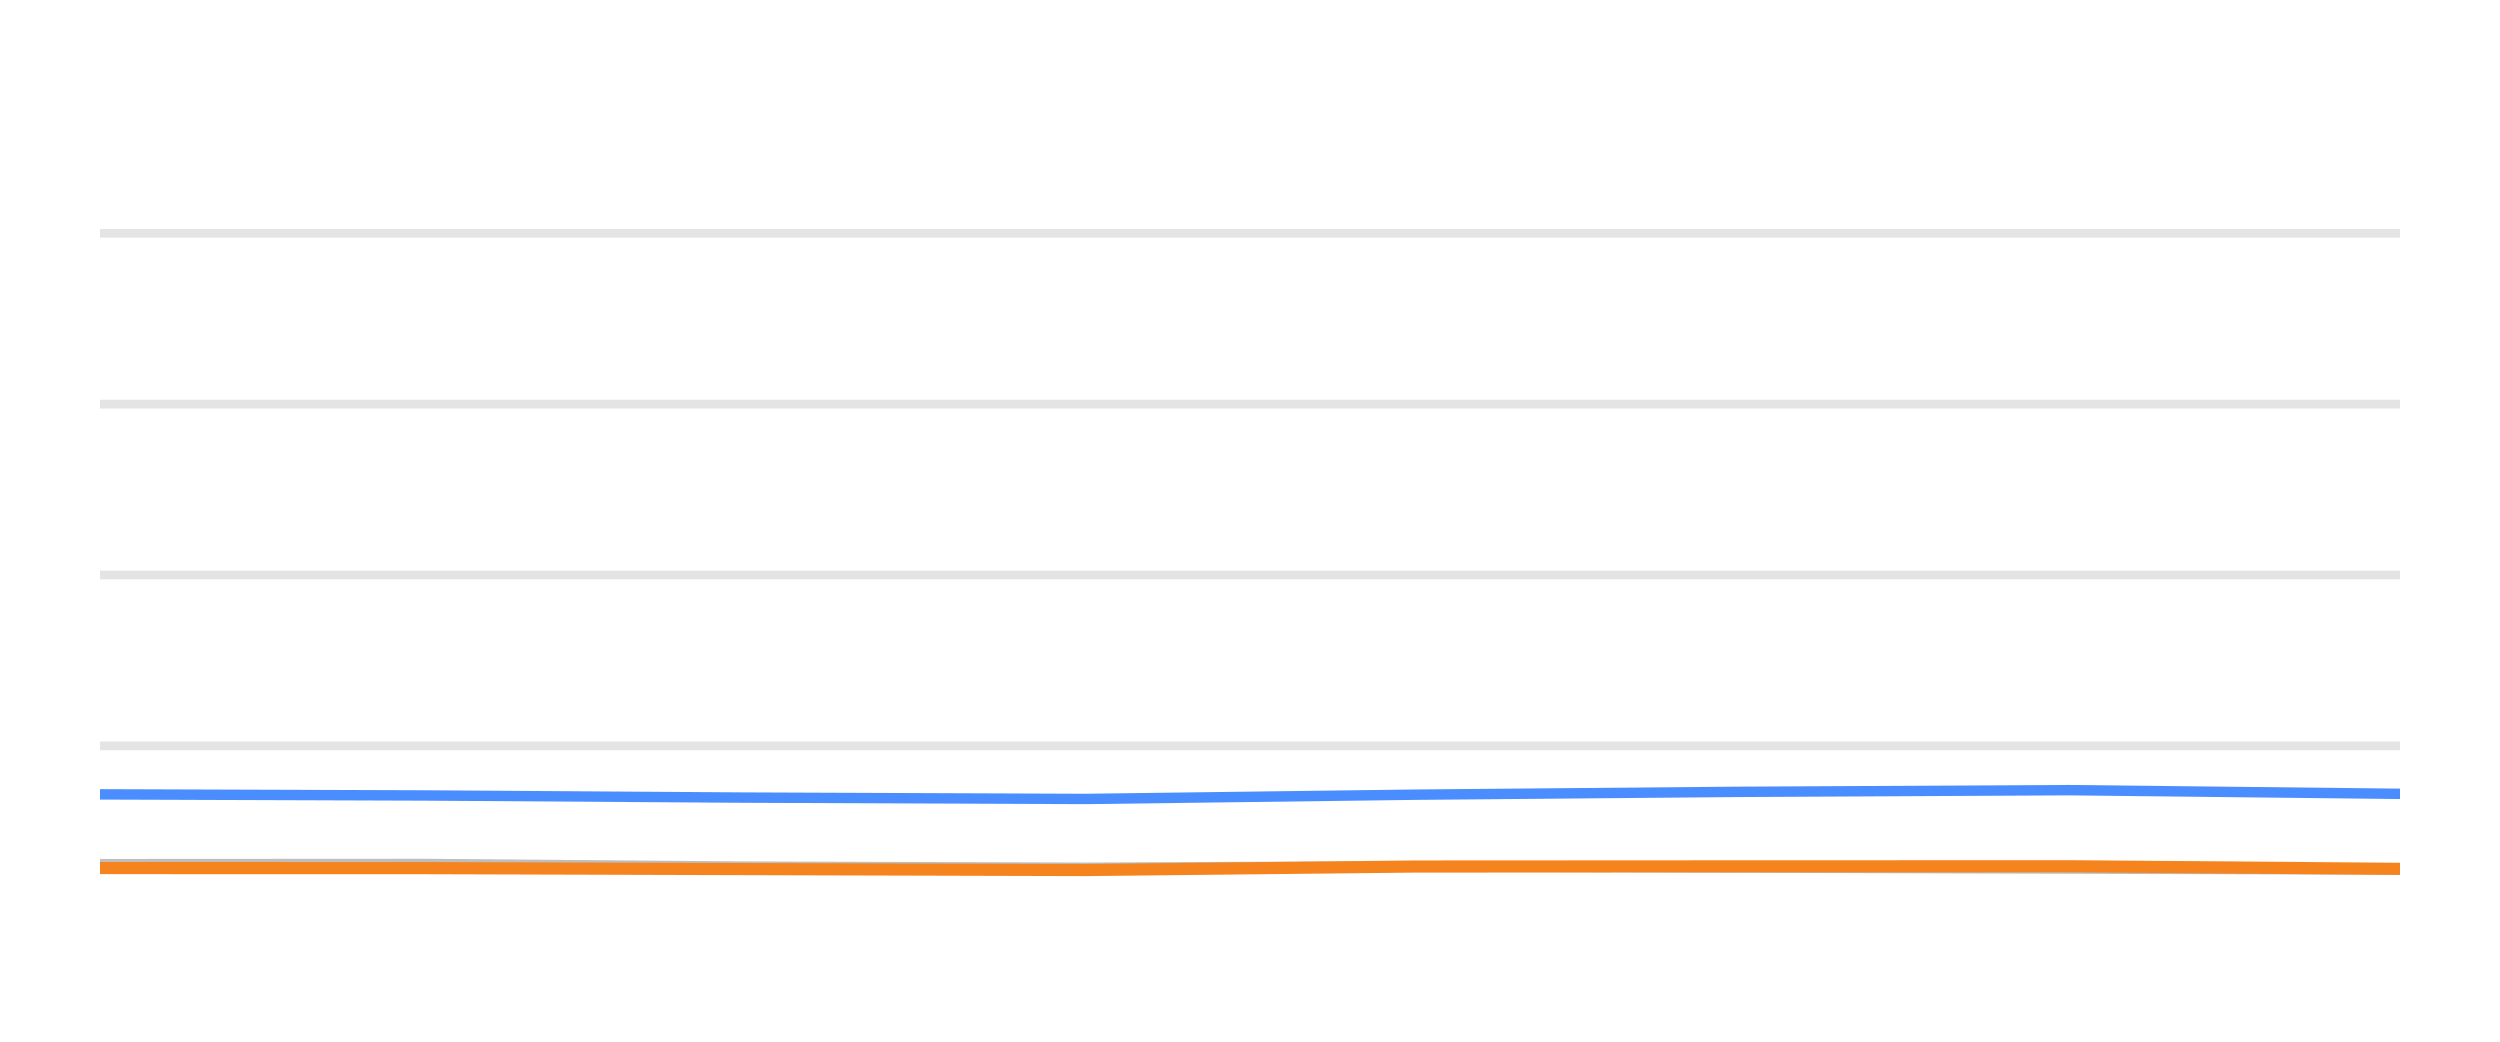
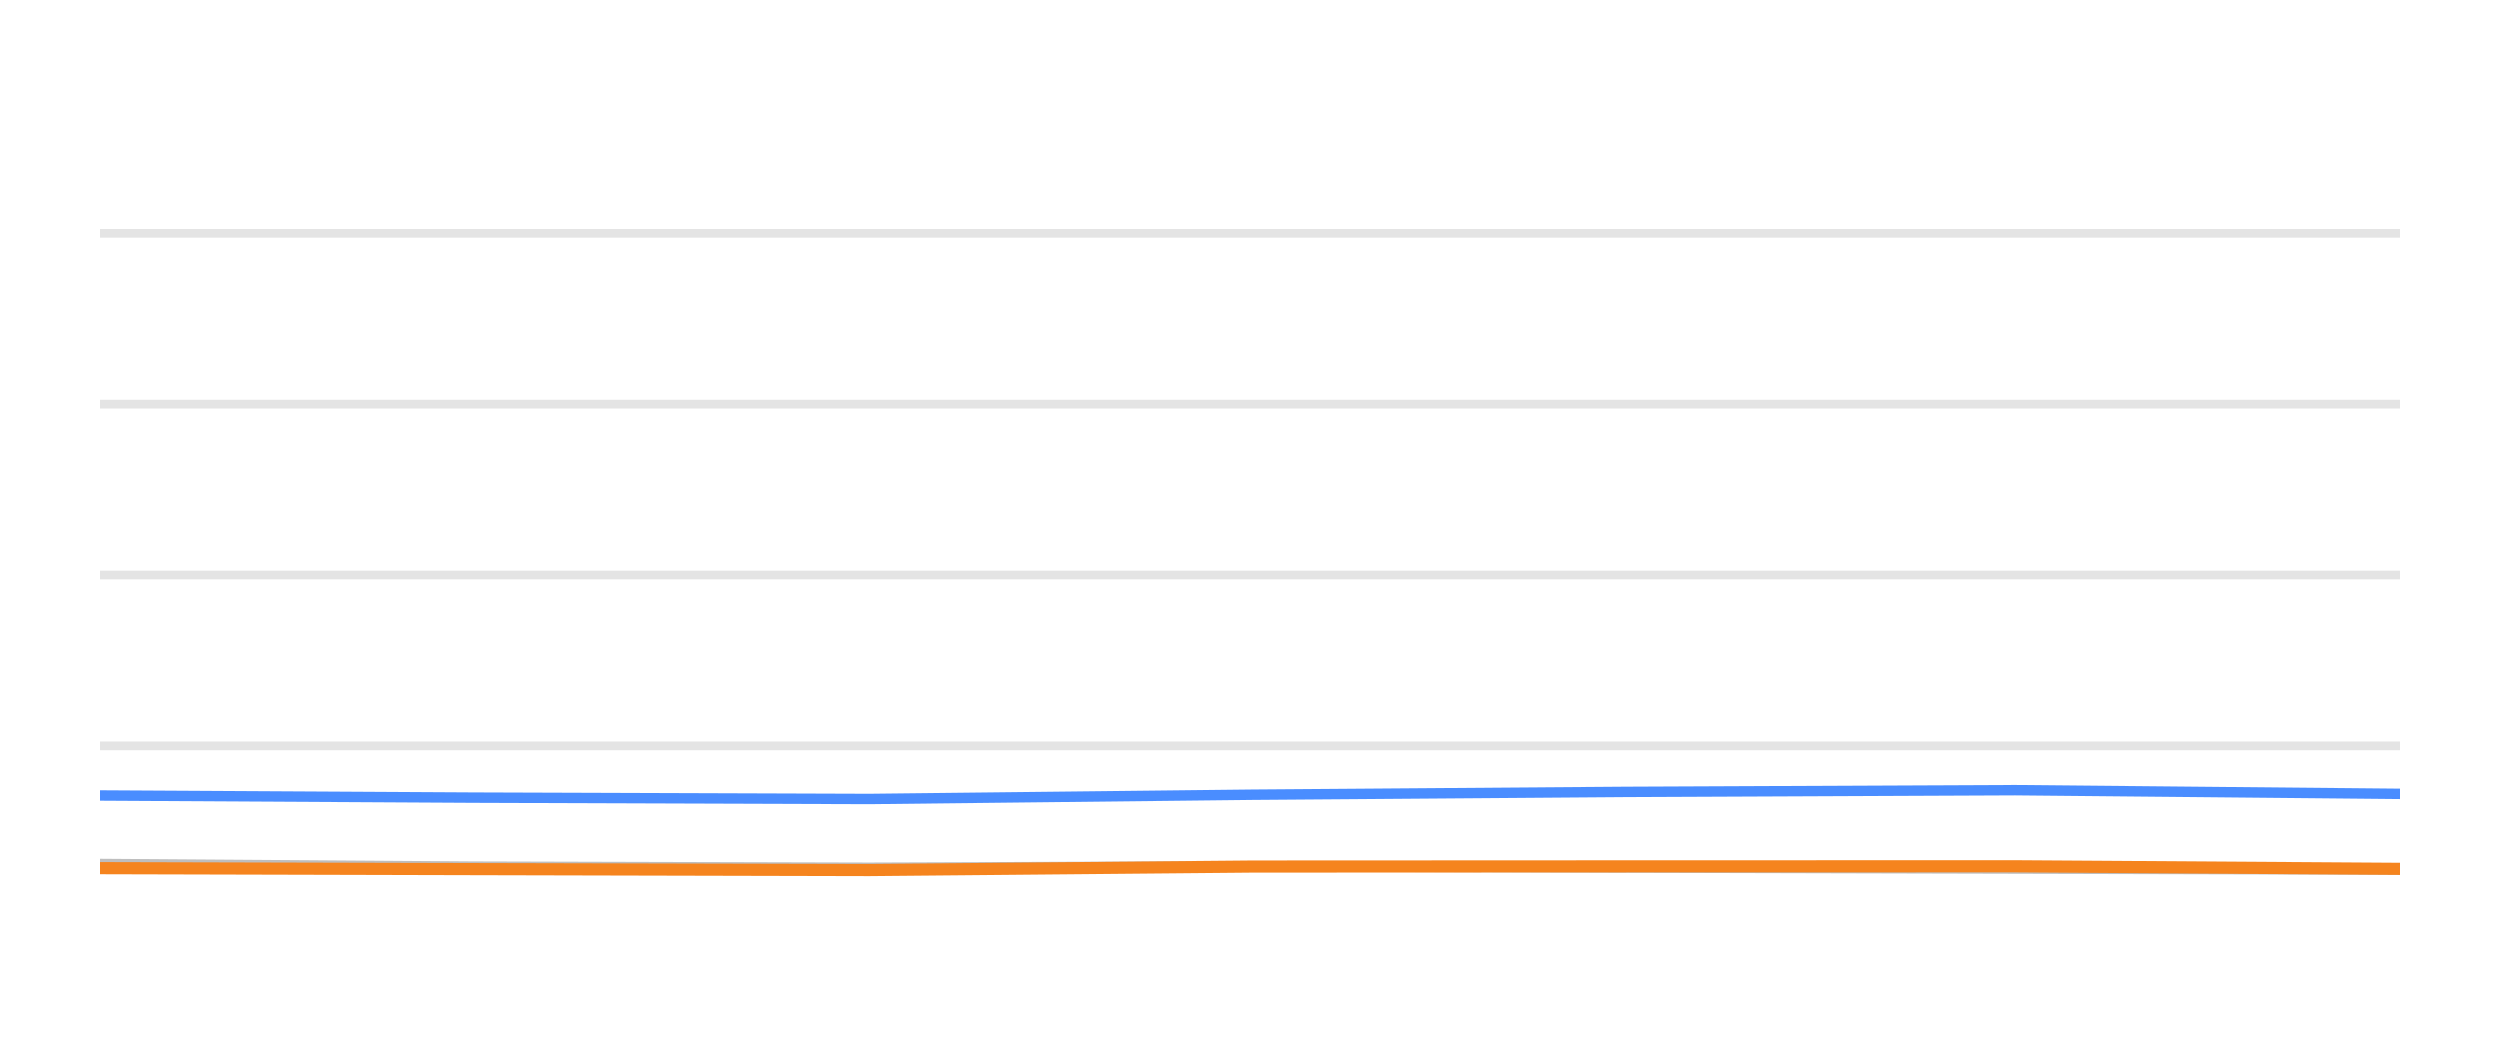
<svg xmlns="http://www.w3.org/2000/svg" width="144pt" height="60pt" viewBox="0 0 144 60" version="1.1">
  <defs>
    <style type="text/css">*{stroke-linejoin: round; stroke-linecap: butt}</style>
  </defs>
  <g id="figure_1">
    <g id="patch_1">
      <path d="M 0 60  L 144 60  L 144 0  L 0 0  L 0 60  z " style="fill: none; opacity: 0" />
    </g>
    <g id="axes_1">
      <g id="patch_2">
        <path d="M 5.76 52.8  L 138.24 52.8  L 138.24 3.6  L 5.76 3.6  L 5.76 52.8  z " style="fill: none" />
      </g>
      <g id="matplotlib.axis_1" />
      <g id="matplotlib.axis_2" />
      <g id="line2d_1">
-         <path d="M 5.76 42.96  L 138.24 42.96  " clip-path="url(#p0d8174ae6d)" style="fill: none; stroke: #b2b2b2; stroke-opacity: 0.35; stroke-width: 0.5; stroke-linecap: square" />
+         <path d="M 5.76 42.96  L 138.24 42.96  " clip-path="url(#pf6bc895971)" style="fill: none; stroke: #b2b2b2; stroke-opacity: 0.35; stroke-width: 0.5; stroke-linecap: square" />
      </g>
      <g id="line2d_2">
-         <path d="M 5.76 33.12  L 138.24 33.12  " clip-path="url(#p0d8174ae6d)" style="fill: none; stroke: #b2b2b2; stroke-opacity: 0.35; stroke-width: 0.5; stroke-linecap: square" />
+         <path d="M 5.76 33.12  L 138.24 33.12  " clip-path="url(#pf6bc895971)" style="fill: none; stroke: #b2b2b2; stroke-opacity: 0.35; stroke-width: 0.5; stroke-linecap: square" />
      </g>
      <g id="line2d_3">
-         <path d="M 5.76 23.28  L 138.24 23.28  " clip-path="url(#p0d8174ae6d)" style="fill: none; stroke: #b2b2b2; stroke-opacity: 0.35; stroke-width: 0.5; stroke-linecap: square" />
+         <path d="M 5.76 23.28  L 138.24 23.28  " clip-path="url(#pf6bc895971)" style="fill: none; stroke: #b2b2b2; stroke-opacity: 0.35; stroke-width: 0.5; stroke-linecap: square" />
      </g>
      <g id="line2d_4">
-         <path d="M 5.76 13.44  L 138.24 13.44  " clip-path="url(#p0d8174ae6d)" style="fill: none; stroke: #b2b2b2; stroke-opacity: 0.35; stroke-width: 0.5; stroke-linecap: square" />
+         <path d="M 5.76 13.44  L 138.24 13.44  " clip-path="url(#pf6bc895971)" style="fill: none; stroke: #b2b2b2; stroke-opacity: 0.35; stroke-width: 0.5; stroke-linecap: square" />
      </g>
      <g id="line2d_5">
-         <path d="M 5.76 49.774  L 24.473 49.764  L 42.954 49.917  L 62.528 49.981  L 81.482 49.897  L 99.919 49.971  L 119.201 50.03  L 138.24 50.089  " clip-path="url(#p0d8174ae6d)" style="fill: none; stroke: #bebebe; stroke-width: 0.6; stroke-linecap: round" />
+         <path d="M 5.76 49.764  L 27.281 49.917  L 50.074 49.981  L 72.147 49.897  L 93.616 49.971  L 116.069 50.03  L 138.24 50.089  " clip-path="url(#pf6bc895971)" style="fill: none; stroke: #bebebe; stroke-width: 0.6; stroke-linecap: round" />
      </g>
      <g id="line2d_6">
-         <path d="M 5.76 45.755  L 24.473 45.819  L 42.954 45.942  L 62.528 46.02  L 81.482 45.774  L 99.919 45.612  L 119.201 45.513  L 138.24 45.725  " clip-path="url(#p0d8174ae6d)" style="fill: none; stroke: #4a8dff; stroke-width: 0.6; stroke-linecap: round" />
+         <path d="M 5.76 45.819  L 27.281 45.942  L 50.074 46.02  L 72.147 45.774  L 93.616 45.612  L 116.069 45.513  L 138.24 45.725  " clip-path="url(#pf6bc895971)" style="fill: none; stroke: #4a8dff; stroke-width: 0.6; stroke-linecap: round" />
      </g>
      <g id="line2d_7">
-         <path d="M 5.76 50.001  L 24.473 50.005  L 42.954 50.06  L 62.528 50.114  L 81.482 49.912  L 99.919 49.902  L 119.201 49.897  L 138.24 50.045  " clip-path="url(#p0d8174ae6d)" style="fill: none; stroke: #f5841e; stroke-width: 0.7; stroke-linecap: round" />
+         <path d="M 5.76 50.005  L 27.281 50.06  L 50.074 50.114  L 72.147 49.912  L 93.616 49.902  L 116.069 49.897  L 138.24 50.045  " clip-path="url(#pf6bc895971)" style="fill: none; stroke: #f5841e; stroke-width: 0.7; stroke-linecap: round" />
      </g>
    </g>
  </g>
  <defs>
-     <clipPath id="p0d8174ae6d">
+     <clipPath id="pf6bc895971">
      <rect x="5.76" y="3.6" width="132.48" height="49.2" />
    </clipPath>
  </defs>
</svg>
